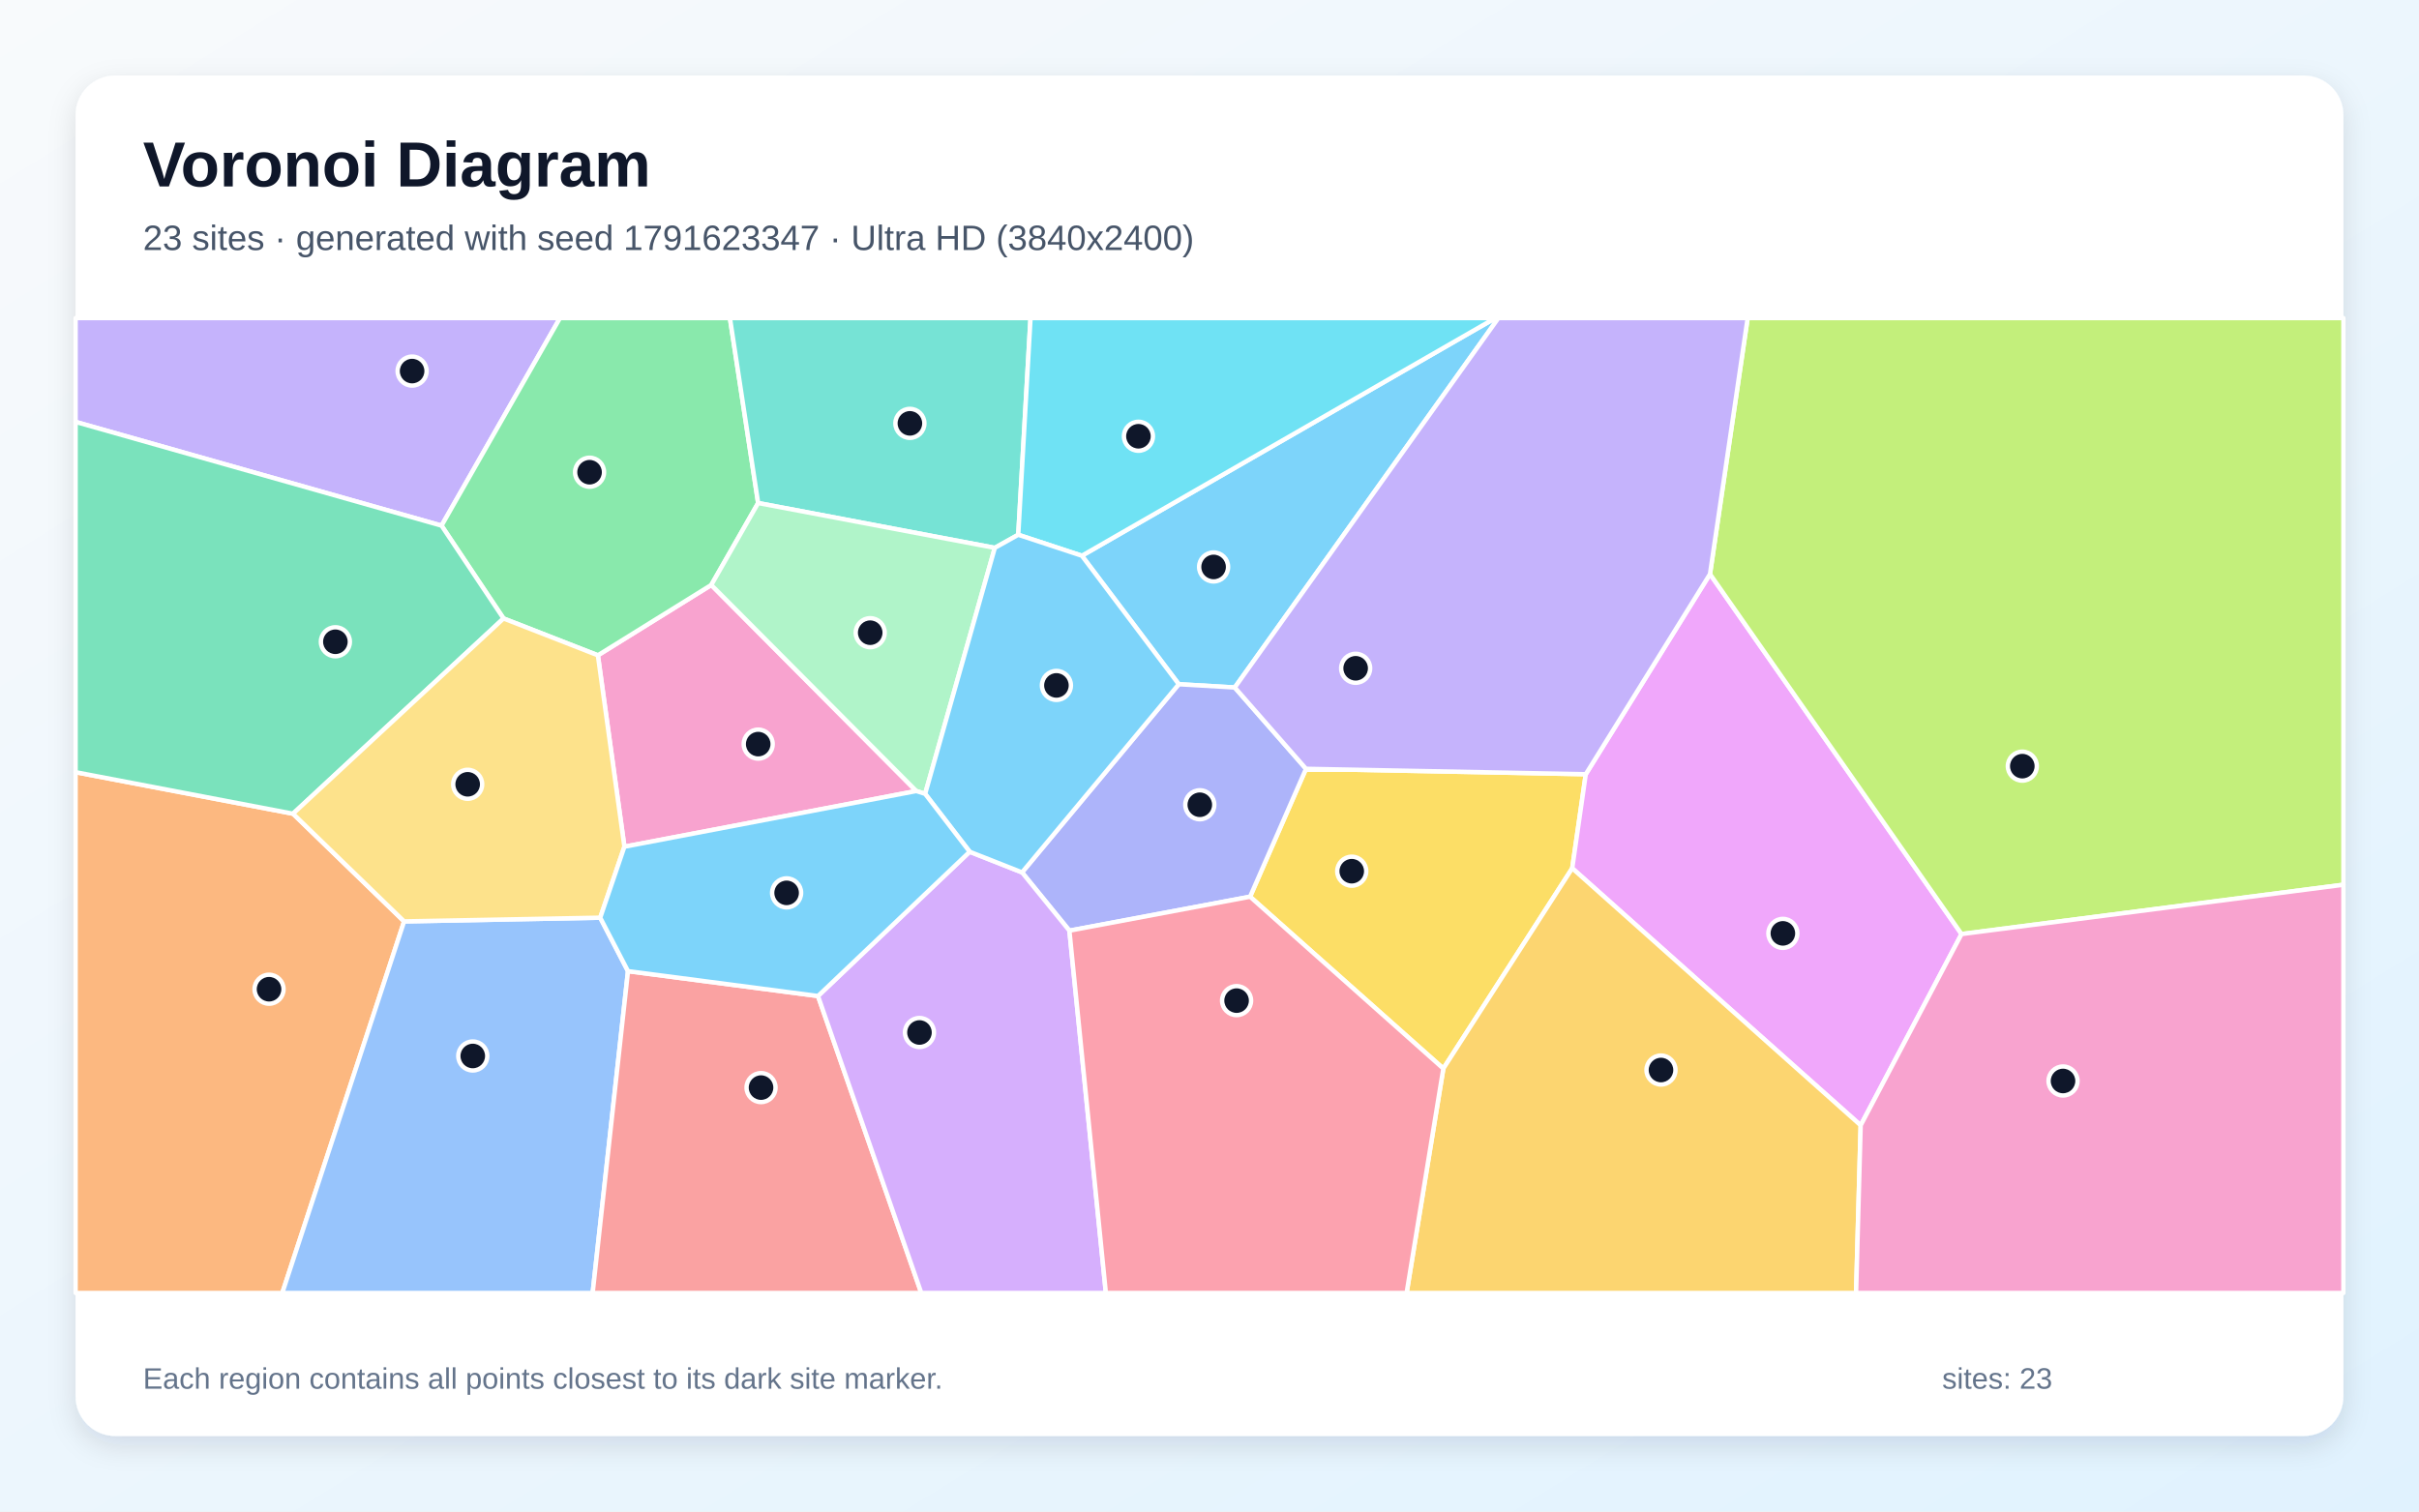
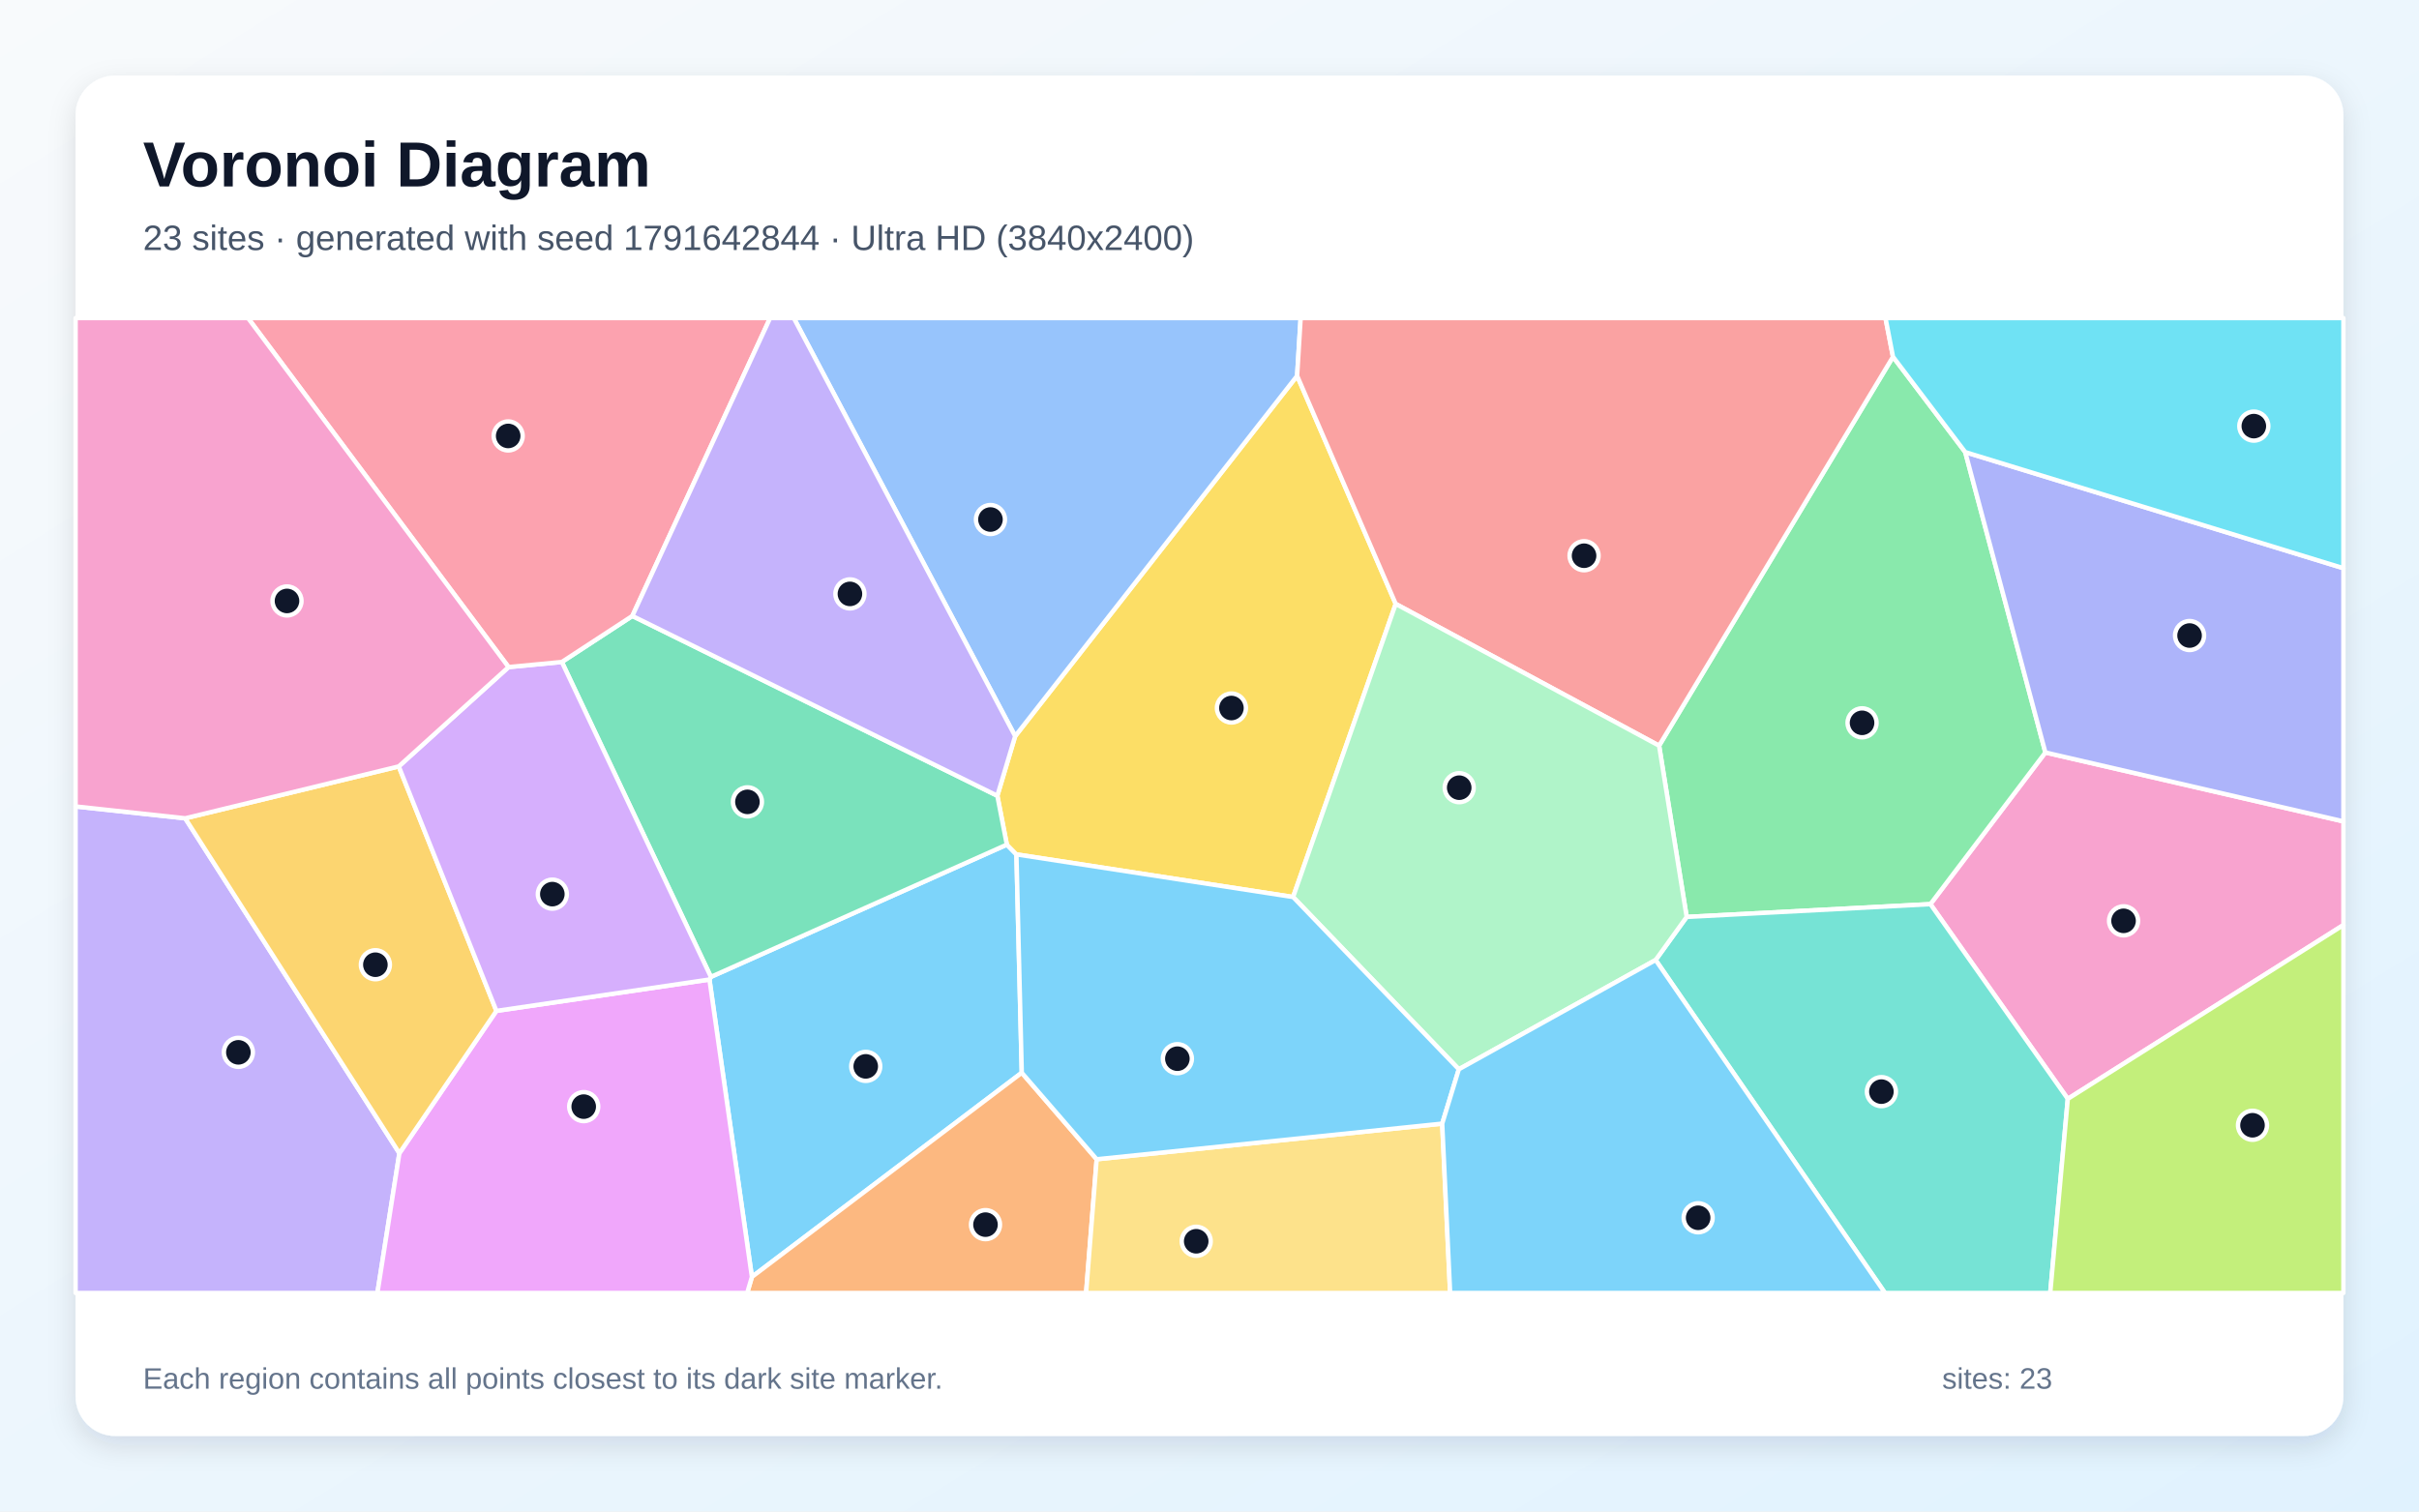
<svg xmlns="http://www.w3.org/2000/svg" width="3840" height="2400" viewBox="0 0 3840 2400" role="img" aria-labelledby="title description">
  <defs>
    <linearGradient id="background" x1="0" y1="0" x2="1" y2="1">
      <stop stop-color="#F8FAFC" />
      <stop offset="1" stop-color="#E0F2FE" />
    </linearGradient>
    <filter id="shadow" x="-5%" y="-5%" width="110%" height="110%">
      <feDropShadow dx="0" dy="15" stdDeviation="22" flood-color="#0F172A" flood-opacity=".12" />
    </filter>
  </defs>
  <rect width="3840" height="2400" fill="url(#background)" />
  <rect x="120" y="120" width="3600" height="2160" rx="63" fill="#FFFFFF" filter="url(#shadow)" />
  <g font-family="Arial, sans-serif">
    <text x="227" y="296" font-size="101" font-weight="700" fill="#0F172A">Voronoi Diagram</text>
-     <text x="227" y="397" font-size="56" fill="#475569">23 sites · generated with seed 1791623347 · Ultra HD (3840x2400)</text>
+     <text x="227" y="397" font-size="56" fill="#475569">23 sites · generated with seed 1791642844 · Ultra HD (3840x2400)</text>
  </g>
  <g stroke="#FFFFFF" stroke-width="7" stroke-linejoin="round">
-     <polygon points="1960.1,1091.6 1871.2,1086.4 1717.4,882.4 2373.8,505.0 2378.6,505.0" fill="#38BDF8" fill-opacity="0.65" />
-     <polygon points="700.9,834.6 120.0,669.9 120.0,505.0 888.9,505.0" fill="#A78BFA" fill-opacity="0.65" />
-     <polygon points="1454.6,1256.0 991.2,1344.4 949.1,1040.5 1129.1,928.8" fill="#F472B6" fill-opacity="0.65" />
-     <polygon points="120.0,1226.1 465.1,1292.0 641.5,1463.0 448.1,2053.0 120.0,2053.0" fill="#FB923C" fill-opacity="0.65" />
-     <polygon points="1984.4,1423.8 2073.2,1220.7 2517.3,1229.3 2495.8,1378.6 2291.2,1696.7" fill="#FACC15" fill-opacity="0.65" />
-     <polygon points="1203.5,798.7 1129.1,928.8 949.1,1040.5 799.3,982.0 700.9,834.6 888.9,505.0 1158.7,505.0" fill="#4ADE80" fill-opacity="0.65" />
-     <polygon points="1579.2,869.9 1203.5,798.7 1158.7,505.0 1635.9,505.0 1616.4,849.1" fill="#2DD4BF" fill-opacity="0.65" />
-     <polygon points="641.5,1463.0 952.8,1457.1 996.9,1542.0 940.8,2053.0 448.1,2053.0" fill="#60A5FA" fill-opacity="0.65" />
-     <polygon points="2953.7,1786.8 2495.8,1378.6 2517.3,1229.3 2714.5,911.5 3113.8,1483.1" fill="#E879F9" fill-opacity="0.65" />
-     <polygon points="465.1,1292.0 120.0,1226.1 120.0,669.9 700.9,834.6 799.3,982.0" fill="#34D399" fill-opacity="0.65" />
-     <polygon points="996.9,1542.0 1298.5,1581.5 1462.5,2053.0 940.8,2053.0" fill="#F87171" fill-opacity="0.65" />
-     <polygon points="1697.6,1477.7 1622.4,1385.2 1871.2,1086.4 1960.1,1091.6 2073.2,1220.7 1984.4,1423.8" fill="#818CF8" fill-opacity="0.65" />
-     <polygon points="2291.2,1696.7 2495.8,1378.6 2953.7,1786.8 2946.4,2053.0 2232.9,2053.0" fill="#FBBF24" fill-opacity="0.65" />
-     <polygon points="3113.8,1483.1 2714.5,911.5 2774.3,505.0 3720.0,505.0 3720.0,1404.8" fill="#A3E635" fill-opacity="0.65" />
-     <polygon points="1298.5,1581.5 1539.3,1352.4 1622.4,1385.2 1697.6,1477.7 1755.5,2053.0 1462.5,2053.0" fill="#C084FC" fill-opacity="0.65" />
-     <polygon points="1697.6,1477.7 1984.4,1423.8 2291.2,1696.7 2232.9,2053.0 1755.5,2053.0" fill="#FB7185" fill-opacity="0.65" />
-     <polygon points="1717.4,882.4 1616.4,849.1 1635.9,505.0 2373.8,505.0" fill="#22D3EE" fill-opacity="0.65" />
-     <polygon points="1468.6,1260.5 1454.6,1256.0 1129.1,928.8 1203.5,798.7 1579.2,869.9" fill="#86EFAC" fill-opacity="0.65" />
-     <polygon points="952.8,1457.1 641.5,1463.0 465.1,1292.0 799.3,982.0 949.1,1040.5 991.2,1344.4" fill="#FCD34D" fill-opacity="0.65" />
-     <polygon points="1622.4,1385.2 1539.3,1352.4 1468.6,1260.5 1579.2,869.9 1616.4,849.1 1717.4,882.4 1871.2,1086.4" fill="#38BDF8" fill-opacity="0.65" />
-     <polygon points="1468.6,1260.5 1539.3,1352.4 1298.5,1581.5 996.9,1542.0 952.8,1457.1 991.2,1344.4 1454.6,1256.0" fill="#38BDF8" fill-opacity="0.65" />
-     <polygon points="2714.5,911.5 2517.3,1229.3 2073.2,1220.7 1960.1,1091.6 2378.6,505.0 2774.3,505.0" fill="#A78BFA" fill-opacity="0.65" />
-     <polygon points="2953.7,1786.8 3113.8,1483.1 3720.0,1404.8 3720.0,2053.0 2946.4,2053.0" fill="#F472B6" fill-opacity="0.65" />
+     <polygon points="1126.2,1555.3 1128.5,1551.1 1598.3,1341.1 1613.5,1356.6 1622.0,1703.3 1193.6,2027.5" fill="#38BDF8" fill-opacity="0.65" />
+     <polygon points="120.0,1280.5 294.0,1299.3 634.0,1831.1 599.1,2053.0 120.0,2053.0" fill="#A78BFA" fill-opacity="0.65" />
+     <polygon points="3282.5,1744.8 3064.4,1435.6 3246.9,1194.8 3720.0,1304.2 3720.0,1468.8" fill="#F472B6" fill-opacity="0.65" />
+     <polygon points="1193.6,2027.5 1622.0,1703.3 1740.9,1840.7 1724.1,2053.0 1186.1,2053.0" fill="#FB923C" fill-opacity="0.65" />
+     <polygon points="2215.6,958.9 2052.7,1424.3 1613.5,1356.6 1598.3,1341.1 1583.2,1263.5 1611.5,1168.9 2059.1,596.7" fill="#FACC15" fill-opacity="0.65" />
+     <polygon points="2677.5,1455.9 2633.7,1184.0 3005.0,566.5 3119.7,717.9 3246.9,1194.8 3064.4,1435.6" fill="#4ADE80" fill-opacity="0.65" />
+     <polygon points="2628.2,1524.3 2677.5,1455.9 3064.4,1435.6 3282.5,1744.8 3254.6,2053.0 2992.3,2053.0" fill="#2DD4BF" fill-opacity="0.65" />
+     <polygon points="2059.1,596.7 1611.5,1168.9 1260.1,505.0 2064.7,505.0" fill="#60A5FA" fill-opacity="0.65" />
+     <polygon points="634.0,1831.1 788.0,1605.1 1126.2,1555.3 1193.6,2027.5 1186.1,2053.0 599.1,2053.0" fill="#E879F9" fill-opacity="0.65" />
+     <polygon points="1003.8,978.0 1583.2,1263.5 1598.3,1341.1 1128.5,1551.1 891.9,1051.1" fill="#34D399" fill-opacity="0.65" />
+     <polygon points="3005.0,566.5 2633.7,1184.0 2215.6,958.9 2059.1,596.7 2064.7,505.0 2993.1,505.0" fill="#F87171" fill-opacity="0.65" />
+     <polygon points="3246.9,1194.8 3119.7,717.9 3720.0,902.2 3720.0,1304.2" fill="#818CF8" fill-opacity="0.65" />
+     <polygon points="633.0,1216.9 788.0,1605.1 634.0,1831.1 294.0,1299.3" fill="#FBBF24" fill-opacity="0.65" />
+     <polygon points="3282.5,1744.8 3720.0,1468.8 3720.0,2053.0 3254.6,2053.0" fill="#A3E635" fill-opacity="0.65" />
+     <polygon points="788.0,1605.1 633.0,1216.9 807.3,1059.2 891.9,1051.1 1128.5,1551.1 1126.2,1555.3" fill="#C084FC" fill-opacity="0.65" />
+     <polygon points="1003.8,978.0 891.9,1051.1 807.3,1059.2 393.7,505.0 1222.5,505.0" fill="#FB7185" fill-opacity="0.65" />
+     <polygon points="3119.7,717.9 3005.0,566.5 2993.1,505.0 3720.0,505.0 3720.0,902.2" fill="#22D3EE" fill-opacity="0.65" />
+     <polygon points="2628.2,1524.3 2315.8,1697.8 2052.7,1424.3 2215.6,958.9 2633.7,1184.0 2677.5,1455.9" fill="#86EFAC" fill-opacity="0.65" />
+     <polygon points="1740.9,1840.7 2289.4,1784.1 2302.0,2053.0 1724.1,2053.0" fill="#FCD34D" fill-opacity="0.65" />
+     <polygon points="2289.4,1784.1 1740.9,1840.7 1622.0,1703.3 1613.5,1356.6 2052.7,1424.3 2315.8,1697.8" fill="#38BDF8" fill-opacity="0.65" />
+     <polygon points="2289.4,1784.1 2315.8,1697.8 2628.2,1524.3 2992.3,2053.0 2302.0,2053.0" fill="#38BDF8" fill-opacity="0.65" />
+     <polygon points="1611.5,1168.9 1583.2,1263.5 1003.8,978.0 1222.5,505.0 1260.1,505.0" fill="#A78BFA" fill-opacity="0.65" />
+     <polygon points="807.3,1059.2 633.0,1216.9 294.0,1299.3 120.0,1280.5 120.0,505.0 393.7,505.0" fill="#F472B6" fill-opacity="0.65" />
  </g>
  <g>
-     <circle cx="1926.5" cy="900.2" r="23" fill="#0F172A" stroke="#FFFFFF" stroke-width="7" />
-     <circle cx="654.2" cy="589.2" r="23" fill="#0F172A" stroke="#FFFFFF" stroke-width="7" />
-     <circle cx="1203.6" cy="1181.5" r="23" fill="#0F172A" stroke="#FFFFFF" stroke-width="7" />
-     <circle cx="427.1" cy="1570.7" r="23" fill="#0F172A" stroke="#FFFFFF" stroke-width="7" />
-     <circle cx="2145.8" cy="1383.3" r="23" fill="#0F172A" stroke="#FFFFFF" stroke-width="7" />
-     <circle cx="935.9" cy="749.8" r="23" fill="#0F172A" stroke="#FFFFFF" stroke-width="7" />
-     <circle cx="1444.4" cy="672.2" r="23" fill="#0F172A" stroke="#FFFFFF" stroke-width="7" />
-     <circle cx="750.5" cy="1676.7" r="23" fill="#0F172A" stroke="#FFFFFF" stroke-width="7" />
-     <circle cx="2830.2" cy="1482.0" r="23" fill="#0F172A" stroke="#FFFFFF" stroke-width="7" />
-     <circle cx="532.4" cy="1019.0" r="23" fill="#0F172A" stroke="#FFFFFF" stroke-width="7" />
-     <circle cx="1208.1" cy="1726.9" r="23" fill="#0F172A" stroke="#FFFFFF" stroke-width="7" />
-     <circle cx="1904.6" cy="1277.8" r="23" fill="#0F172A" stroke="#FFFFFF" stroke-width="7" />
-     <circle cx="2636.7" cy="1699.0" r="23" fill="#0F172A" stroke="#FFFFFF" stroke-width="7" />
-     <circle cx="3210.3" cy="1216.5" r="23" fill="#0F172A" stroke="#FFFFFF" stroke-width="7" />
-     <circle cx="1459.6" cy="1639.4" r="23" fill="#0F172A" stroke="#FFFFFF" stroke-width="7" />
-     <circle cx="1963.0" cy="1588.8" r="23" fill="#0F172A" stroke="#FFFFFF" stroke-width="7" />
-     <circle cx="1807.2" cy="692.7" r="23" fill="#0F172A" stroke="#FFFFFF" stroke-width="7" />
-     <circle cx="1381.4" cy="1004.6" r="23" fill="#0F172A" stroke="#FFFFFF" stroke-width="7" />
-     <circle cx="742.4" cy="1245.3" r="23" fill="#0F172A" stroke="#FFFFFF" stroke-width="7" />
-     <circle cx="1677.0" cy="1088.3" r="23" fill="#0F172A" stroke="#FFFFFF" stroke-width="7" />
-     <circle cx="1248.7" cy="1417.7" r="23" fill="#0F172A" stroke="#FFFFFF" stroke-width="7" />
-     <circle cx="2152.0" cy="1061.1" r="23" fill="#0F172A" stroke="#FFFFFF" stroke-width="7" />
-     <circle cx="3274.9" cy="1716.4" r="23" fill="#0F172A" stroke="#FFFFFF" stroke-width="7" />
+     <circle cx="1374.3" cy="1693.2" r="23" fill="#0F172A" stroke="#FFFFFF" stroke-width="7" />
+     <circle cx="378.4" cy="1670.9" r="23" fill="#0F172A" stroke="#FFFFFF" stroke-width="7" />
+     <circle cx="3371.0" cy="1462.1" r="23" fill="#0F172A" stroke="#FFFFFF" stroke-width="7" />
+     <circle cx="1564.4" cy="1944.5" r="23" fill="#0F172A" stroke="#FFFFFF" stroke-width="7" />
+     <circle cx="1954.8" cy="1124.2" r="23" fill="#0F172A" stroke="#FFFFFF" stroke-width="7" />
+     <circle cx="2955.9" cy="1147.7" r="23" fill="#0F172A" stroke="#FFFFFF" stroke-width="7" />
+     <circle cx="2986.6" cy="1733.3" r="23" fill="#0F172A" stroke="#FFFFFF" stroke-width="7" />
+     <circle cx="1572.3" cy="824.9" r="23" fill="#0F172A" stroke="#FFFFFF" stroke-width="7" />
+     <circle cx="926.6" cy="1757.1" r="23" fill="#0F172A" stroke="#FFFFFF" stroke-width="7" />
+     <circle cx="1186.5" cy="1273.2" r="23" fill="#0F172A" stroke="#FFFFFF" stroke-width="7" />
+     <circle cx="2514.6" cy="882.4" r="23" fill="#0F172A" stroke="#FFFFFF" stroke-width="7" />
+     <circle cx="3475.8" cy="1009.1" r="23" fill="#0F172A" stroke="#FFFFFF" stroke-width="7" />
+     <circle cx="595.9" cy="1531.8" r="23" fill="#0F172A" stroke="#FFFFFF" stroke-width="7" />
+     <circle cx="3575.7" cy="1786.7" r="23" fill="#0F172A" stroke="#FFFFFF" stroke-width="7" />
+     <circle cx="876.8" cy="1419.7" r="23" fill="#0F172A" stroke="#FFFFFF" stroke-width="7" />
+     <circle cx="806.7" cy="692.2" r="23" fill="#0F172A" stroke="#FFFFFF" stroke-width="7" />
+     <circle cx="3577.8" cy="676.6" r="23" fill="#0F172A" stroke="#FFFFFF" stroke-width="7" />
+     <circle cx="2316.4" cy="1250.7" r="23" fill="#0F172A" stroke="#FFFFFF" stroke-width="7" />
+     <circle cx="1898.9" cy="1970.9" r="23" fill="#0F172A" stroke="#FFFFFF" stroke-width="7" />
+     <circle cx="1869.0" cy="1681.0" r="23" fill="#0F172A" stroke="#FFFFFF" stroke-width="7" />
+     <circle cx="2695.7" cy="1933.6" r="23" fill="#0F172A" stroke="#FFFFFF" stroke-width="7" />
+     <circle cx="1349.2" cy="943.0" r="23" fill="#0F172A" stroke="#FFFFFF" stroke-width="7" />
+     <circle cx="455.6" cy="954.2" r="23" fill="#0F172A" stroke="#FFFFFF" stroke-width="7" />
  </g>
  <g font-family="Arial, sans-serif" font-size="47" fill="#64748B">
    <text x="227" y="2205">Each region contains all points closest to its dark site marker.</text>
    <text x="3083" y="2205">sites: 23</text>
  </g>
</svg>
